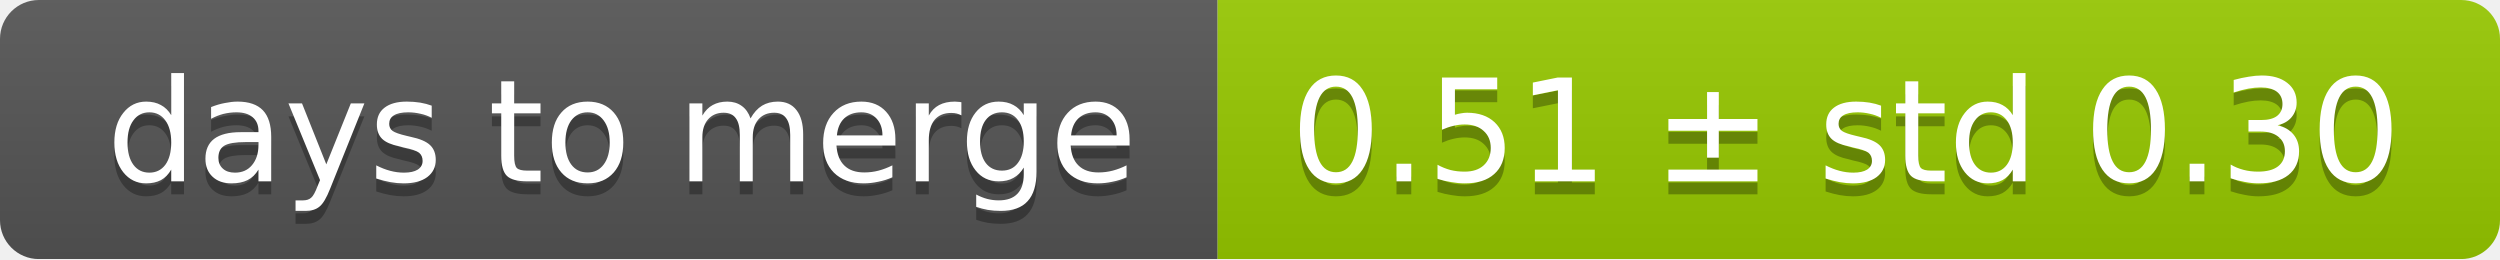
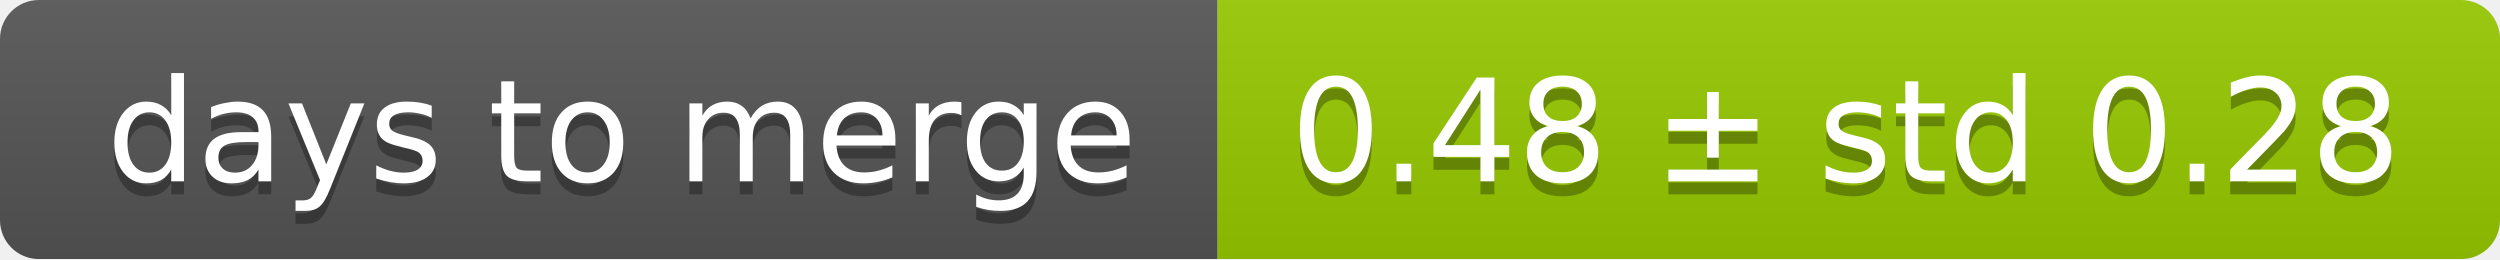
<svg xmlns="http://www.w3.org/2000/svg" width="193" height="20">
  <linearGradient id="smooth" x2="0" y2="100%">
    <stop offset="0" stop-color="#bbb" stop-opacity=".1" />
    <stop offset="1" stop-opacity=".1" />
  </linearGradient>
  <mask id="round">
    <rect width="193" height="20" rx="3" fill="#fff" />
  </mask>
  <g mask="url(#round)">
    <rect width="94" height="20" fill="#555" />
    <rect x="94" width="99" height="20" fill="#97ca00" />
    <rect width="193" height="20" fill="url(#smooth)" />
  </g>
  <g fill="#fff" text-anchor="middle" font-family="DejaVu Sans,Verdana,Geneva,sans-serif" font-size="11">
    <text x="48" y="15" fill="#010101" fill-opacity=".3">days to merge</text>
    <text x="48" y="14">days to merge</text>
-     <text x="142.5" y="15" fill="#010101" fill-opacity=".3">0.51 ± std 0.30</text>
-     <text x="142.5" y="14">0.51 ± std 0.30</text>
+     <text x="142.5" y="15" fill="#010101" fill-opacity=".3">0.48 ± std 0.28</text>
+     <text x="142.5" y="14">0.48 ± std 0.28</text>
  </g>
</svg>
